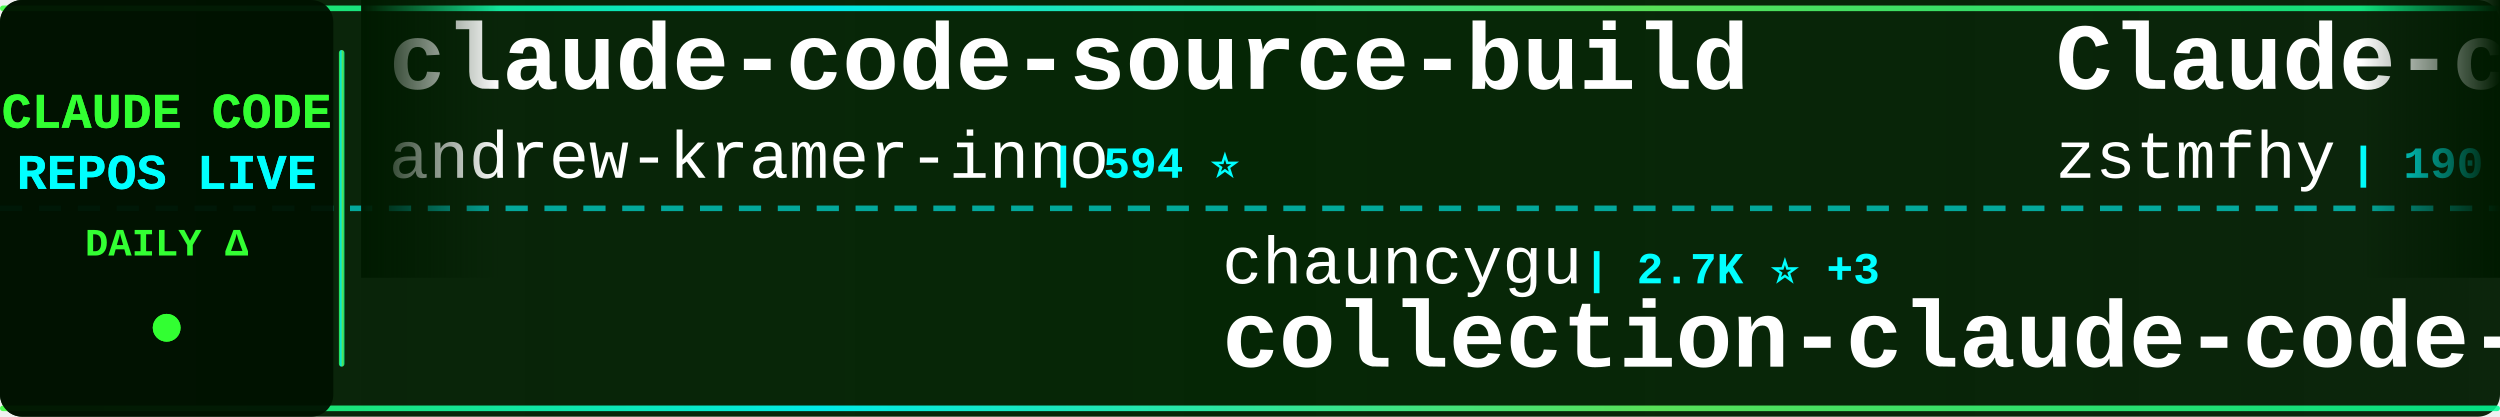
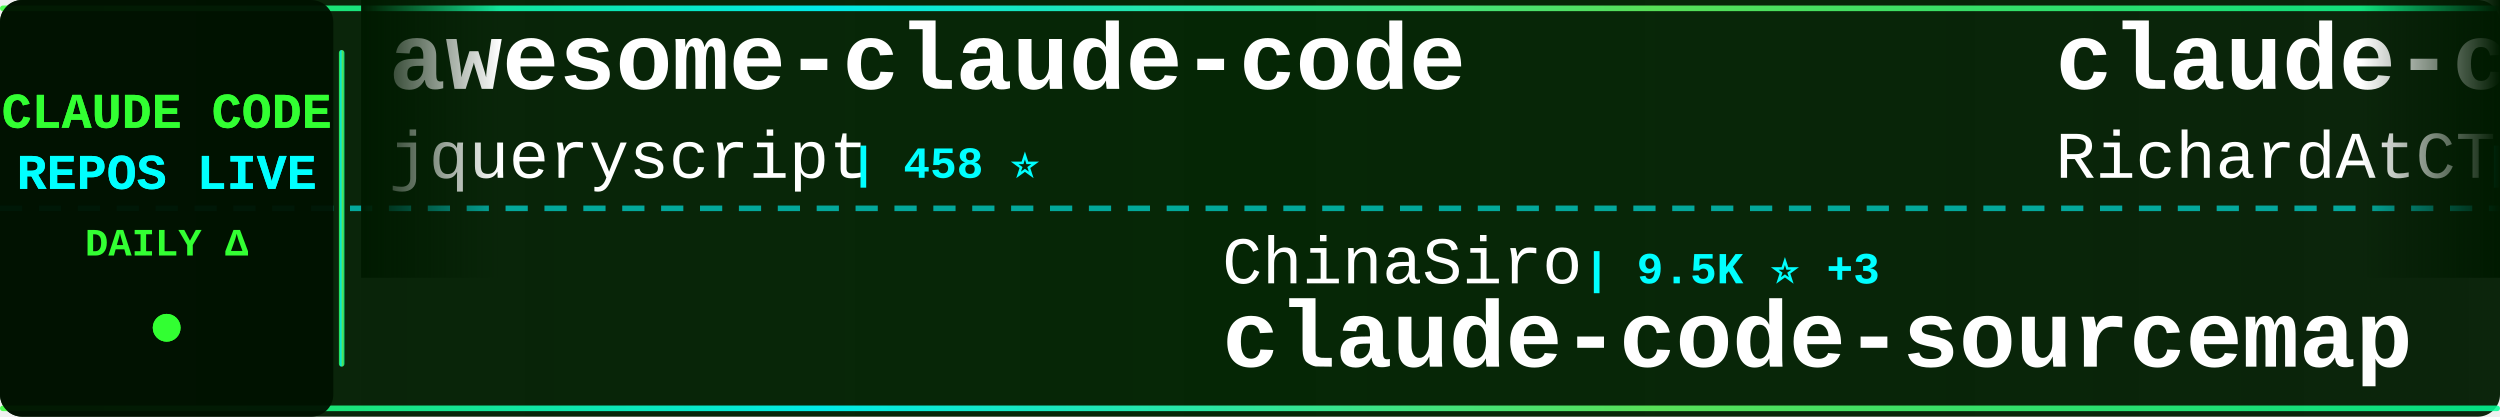
<svg xmlns="http://www.w3.org/2000/svg" width="900" height="150">
  <defs>
    <linearGradient id="tickerBg" x1="0%" y1="0%" x2="100%" y2="0%">
      <stop offset="0%" style="stop-color:#001a00;stop-opacity:0.95" />
      <stop offset="50%" style="stop-color:#002200;stop-opacity:0.98" />
      <stop offset="100%" style="stop-color:#001a00;stop-opacity:0.95" />
    </linearGradient>
    <linearGradient id="borderGrad" x1="0%" y1="0%" x2="100%" y2="0%">
      <stop offset="0%" style="stop-color:#33ff33;stop-opacity:0.85">
        <animate attributeName="stop-opacity" values="0.85;1;0.85" dur="2s" repeatCount="indefinite" />
      </stop>
      <stop offset="33%" style="stop-color:#00ffff;stop-opacity:0.9">
        <animate attributeName="stop-opacity" values="0.9;1;0.9" dur="2.2s" repeatCount="indefinite" />
      </stop>
      <stop offset="66%" style="stop-color:#66ff66;stop-opacity:0.85">
        <animate attributeName="stop-opacity" values="0.85;1;0.85" dur="1.8s" repeatCount="indefinite" />
      </stop>
      <stop offset="100%" style="stop-color:#00ff99;stop-opacity:0.85">
        <animate attributeName="stop-opacity" values="0.85;1;0.85" dur="2s" repeatCount="indefinite" />
      </stop>
    </linearGradient>
    <filter id="textGlow">
      <feGaussianBlur stdDeviation="0.1" result="coloredBlur" />
      <feMerge>
        <feMergeNode in="coloredBlur" />
        <feMergeNode in="SourceGraphic" />
      </feMerge>
    </filter>
    <filter id="metricGlow">
      <feGaussianBlur stdDeviation="0.2" result="coloredBlur" />
      <feMerge>
        <feMergeNode in="coloredBlur" />
        <feMergeNode in="SourceGraphic" />
      </feMerge>
    </filter>
    <linearGradient id="leftFade" x1="0%" y1="0%" x2="100%" y2="0%">
      <stop offset="0%" style="stop-color:#001a00;stop-opacity:1" />
      <stop offset="100%" style="stop-color:#001a00;stop-opacity:0" />
    </linearGradient>
    <linearGradient id="rightFade" x1="0%" y1="0%" x2="100%" y2="0%">
      <stop offset="0%" style="stop-color:#001a00;stop-opacity:0" />
      <stop offset="100%" style="stop-color:#001a00;stop-opacity:1" />
    </linearGradient>
  </defs>
  <rect width="900" height="150" fill="url(#tickerBg)" rx="8" />
  <rect x="0" y="2" width="900" height="2" fill="url(#borderGrad)" rx="1" />
  <rect x="0" y="146" width="900" height="2" fill="url(#borderGrad)" rx="1" />
  <line x1="0" y1="75" x2="900" y2="75" stroke="#00ffff" stroke-width="2" stroke-dasharray="8 6" opacity="0.6" />
  <rect x="0" y="0" width="120" height="150" fill="#001100" opacity="0.95" rx="8" />
  <text x="60" y="46" font-family="'Courier New', monospace" font-size="18" font-weight="bold" fill="#33ff33" text-anchor="middle" filter="url(#textGlow)">
    CLAUDE CODE
  </text>
  <text x="60" y="68" font-family="'Courier New', monospace" font-size="18" font-weight="bold" fill="#00ffff" text-anchor="middle" filter="url(#textGlow)">
    REPOS LIVE
  </text>
  <text x="60" y="92" font-family="'Courier New', monospace" font-size="14" font-weight="bold" fill="#33ff33" text-anchor="middle">
    DAILY Δ
  </text>
  <circle cx="60" cy="118" r="5" fill="#33ff33" filter="url(#metricGlow)">
    <animate attributeName="r" values="4;6;4" dur="1.5s" repeatCount="indefinite" />
    <animate attributeName="opacity" values="0.6;1;0.6" dur="1.5s" repeatCount="indefinite" />
  </circle>
  <rect x="122" y="18" width="2" height="114" fill="url(#borderGrad)" rx="1" />
  <clipPath id="tickerClip">
    <rect x="130" y="0" width="770" height="150" />
  </clipPath>
  <g clip-path="url(#tickerClip)">
    <g id="tickerItems">
      <animateTransform attributeName="transform" attributeType="XML" type="translate" from="0 0" to="-3000 0" dur="54s" repeatCount="indefinite" />
      <g transform="translate(0, 0)">
-         <text x="140" y="32" font-family="'Courier New', monospace" font-size="34" font-weight="bold" fill="#ffffff">claude-code-source-build</text>
-         <text x="140" y="64" font-family="'Courier New', monospace" font-size="24" font-weight="normal" fill="#ffffff" opacity="1.0">andrew-kramer-inno</text>
-         <text x="378" y="64" font-family="'Courier New', monospace" font-size="16" font-weight="bold" fill="#00ffff"> | 594 ⭐</text>
+         <text x="140" y="32" font-family="'Courier New', monospace" font-size="34" font-weight="bold" fill="#ffffff">awesome-claude-code</text>
+         <text x="140" y="64" font-family="'Courier New', monospace" font-size="24" font-weight="normal" fill="#ffffff" opacity="1.0">jqueryscript</text>
+         <text x="306" y="64" font-family="'Courier New', monospace" font-size="16" font-weight="bold" fill="#00ffff"> | 458 ⭐</text>
      </g>
      <g transform="translate(300, 0)">
-         <text x="140" y="102" font-family="'Courier New', monospace" font-size="24" font-weight="normal" fill="#ffffff" opacity="1.0">chauncygu</text>
-         <text x="270" y="102" font-family="'Courier New', monospace" font-size="16" font-weight="bold" fill="#00ffff"> | 2.7K ⭐ +3</text>
-         <text x="140" y="132" font-family="'Courier New', monospace" font-size="34" font-weight="bold" fill="#ffffff">collection-claude-code-s...</text>
+         <text x="140" y="102" font-family="'Courier New', monospace" font-size="24" font-weight="normal" fill="#ffffff" opacity="1.0">ChinaSiro</text>
+         <text x="270" y="102" font-family="'Courier New', monospace" font-size="16" font-weight="bold" fill="#00ffff"> | 9.5K ⭐ +3</text>
+         <text x="140" y="132" font-family="'Courier New', monospace" font-size="34" font-weight="bold" fill="#ffffff">claude-code-sourcemap</text>
      </g>
      <g transform="translate(600, 0)">
-         <text x="140" y="32" font-family="'Courier New', monospace" font-size="34" font-weight="bold" fill="#ffffff">Claude-code</text>
-         <text x="140" y="64" font-family="'Courier New', monospace" font-size="24" font-weight="normal" fill="#ffffff" opacity="1.0">zstmfhy</text>
-         <text x="246" y="64" font-family="'Courier New', monospace" font-size="16" font-weight="bold" fill="#00ffff"> | 190 ⭐</text>
+         <text x="140" y="32" font-family="'Courier New', monospace" font-size="34" font-weight="bold" fill="#ffffff">claude-code-telegram</text>
+         <text x="140" y="64" font-family="'Courier New', monospace" font-size="24" font-weight="normal" fill="#ffffff" opacity="1.0">RichardAtCT</text>
+         <text x="294" y="64" font-family="'Courier New', monospace" font-size="16" font-weight="bold" fill="#00ffff"> | 2.7K ⭐ +1</text>
      </g>
      <g transform="translate(900, 0)">
-         <text x="140" y="102" font-family="'Courier New', monospace" font-size="24" font-weight="normal" fill="#ffffff" opacity="1.0">freestylefly</text>
-         <text x="306" y="102" font-family="'Courier New', monospace" font-size="16" font-weight="bold" fill="#00ffff"> | 127 ⭐</text>
+         <text x="140" y="102" font-family="'Courier New', monospace" font-size="24" font-weight="normal" fill="#ffffff" opacity="1.0">mehmoodosman</text>
+         <text x="306" y="102" font-family="'Courier New', monospace" font-size="16" font-weight="bold" fill="#00ffff"> | 170 ⭐</text>
        <text x="140" y="132" font-family="'Courier New', monospace" font-size="34" font-weight="bold" fill="#ffffff">claude-code</text>
      </g>
      <g transform="translate(1200, 0)">
-         <text x="140" y="32" font-family="'Courier New', monospace" font-size="34" font-weight="bold" fill="#ffffff">ECC</text>
-         <text x="140" y="64" font-family="'Courier New', monospace" font-size="24" font-weight="normal" fill="#ffffff" opacity="1.0">affaan-m</text>
-         <text x="258" y="64" font-family="'Courier New', monospace" font-size="16" font-weight="bold" fill="#00ffff"> | 227.2K ⭐ +454</text>
+         <text x="140" y="32" font-family="'Courier New', monospace" font-size="34" font-weight="bold" fill="#ffffff">my-claude-code-setup</text>
+         <text x="140" y="64" font-family="'Courier New', monospace" font-size="24" font-weight="normal" fill="#ffffff" opacity="1.0">centminmod</text>
+         <text x="282" y="64" font-family="'Courier New', monospace" font-size="16" font-weight="bold" fill="#00ffff"> | 2.5K ⭐ +2</text>
      </g>
      <g transform="translate(1500, 0)">
-         <text x="140" y="102" font-family="'Courier New', monospace" font-size="24" font-weight="normal" fill="#ffffff" opacity="1.0">VineeTagarwaL-code</text>
-         <text x="378" y="102" font-family="'Courier New', monospace" font-size="16" font-weight="bold" fill="#00ffff"> | 276 ⭐</text>
+         <text x="140" y="102" font-family="'Courier New', monospace" font-size="24" font-weight="normal" fill="#ffffff" opacity="1.0">anthropics</text>
+         <text x="282" y="102" font-family="'Courier New', monospace" font-size="16" font-weight="bold" fill="#00ffff"> | 159.4K ⭐ +344</text>
+         <text x="140" y="132" font-family="'Courier New', monospace" font-size="34" font-weight="bold" fill="#ffffff">skills</text>
+       </g>
+       <g transform="translate(1800, 0)">
+         <text x="140" y="32" font-family="'Courier New', monospace" font-size="34" font-weight="bold" fill="#ffffff">claude-code-engineering</text>
+         <text x="140" y="64" font-family="'Courier New', monospace" font-size="24" font-weight="normal" fill="#ffffff" opacity="1.0">huangjia2019</text>
+         <text x="306" y="64" font-family="'Courier New', monospace" font-size="16" font-weight="bold" fill="#00ffff"> | 956 ⭐ +7</text>
+       </g>
+       <g transform="translate(2100, 0)">
+         <text x="140" y="102" font-family="'Courier New', monospace" font-size="24" font-weight="normal" fill="#ffffff" opacity="1.0">digitalsamba</text>
+         <text x="306" y="102" font-family="'Courier New', monospace" font-size="16" font-weight="bold" fill="#00ffff"> | 1.7K ⭐ +12</text>
+         <text x="140" y="132" font-family="'Courier New', monospace" font-size="34" font-weight="bold" fill="#ffffff">claude-code-video-toolki...</text>
+       </g>
+       <g transform="translate(2400, 0)">
+         <text x="140" y="32" font-family="'Courier New', monospace" font-size="34" font-weight="bold" fill="#ffffff">claude_codex_bridge</text>
+         <text x="140" y="64" font-family="'Courier New', monospace" font-size="24" font-weight="normal" fill="#ffffff" opacity="1.0">SeemSeam</text>
+         <text x="258" y="64" font-family="'Courier New', monospace" font-size="16" font-weight="bold" fill="#00ffff"> | 3.2K ⭐ +8</text>
+       </g>
+       <g transform="translate(2700, 0)">
+         <text x="140" y="102" font-family="'Courier New', monospace" font-size="24" font-weight="normal" fill="#ffffff" opacity="1.0">anthropics</text>
+         <text x="282" y="102" font-family="'Courier New', monospace" font-size="16" font-weight="bold" fill="#00ffff"> | 136.8K ⭐ +214</text>
        <text x="140" y="132" font-family="'Courier New', monospace" font-size="34" font-weight="bold" fill="#ffffff">claude-code</text>
      </g>
-       <g transform="translate(1800, 0)">
-         <text x="140" y="32" font-family="'Courier New', monospace" font-size="34" font-weight="bold" fill="#ffffff">claude-code</text>
-         <text x="140" y="64" font-family="'Courier New', monospace" font-size="24" font-weight="normal" fill="#ffffff" opacity="1.0">codeaashu</text>
-         <text x="270" y="64" font-family="'Courier New', monospace" font-size="16" font-weight="bold" fill="#00ffff"> | 3.1K ⭐ +5</text>
-       </g>
-       <g transform="translate(2100, 0)">
-         <text x="140" y="102" font-family="'Courier New', monospace" font-size="24" font-weight="normal" fill="#ffffff" opacity="1.0">darcyegb</text>
-         <text x="258" y="102" font-family="'Courier New', monospace" font-size="16" font-weight="bold" fill="#00ffff"> | 744 ⭐</text>
-         <text x="140" y="132" font-family="'Courier New', monospace" font-size="34" font-weight="bold" fill="#ffffff">ClaudeCodeAgents</text>
-       </g>
-       <g transform="translate(2400, 0)">
-         <text x="140" y="32" font-family="'Courier New', monospace" font-size="34" font-weight="bold" fill="#ffffff">claude-code-local</text>
-         <text x="140" y="64" font-family="'Courier New', monospace" font-size="24" font-weight="normal" fill="#ffffff" opacity="1.0">nicedreamzapp</text>
-         <text x="318" y="64" font-family="'Courier New', monospace" font-size="16" font-weight="bold" fill="#00ffff"> | 2.9K ⭐ +2</text>
-       </g>
-       <g transform="translate(2700, 0)">
-         <text x="140" y="102" font-family="'Courier New', monospace" font-size="24" font-weight="normal" fill="#ffffff" opacity="1.0">guanshan</text>
-         <text x="258" y="102" font-family="'Courier New', monospace" font-size="16" font-weight="bold" fill="#00ffff"> | 61 ⭐</text>
-         <text x="140" y="132" font-family="'Courier New', monospace" font-size="34" font-weight="bold" fill="#ffffff">ClaudeCode</text>
-       </g>
      <g transform="translate(3000, 0)">
-         <text x="140" y="32" font-family="'Courier New', monospace" font-size="34" font-weight="bold" fill="#ffffff">claude-code-source-build</text>
-         <text x="140" y="64" font-family="'Courier New', monospace" font-size="24" font-weight="normal" fill="#ffffff" opacity="1.0">andrew-kramer-inno</text>
-         <text x="378" y="64" font-family="'Courier New', monospace" font-size="16" font-weight="bold" fill="#00ffff"> | 594 ⭐</text>
+         <text x="140" y="32" font-family="'Courier New', monospace" font-size="34" font-weight="bold" fill="#ffffff">awesome-claude-code</text>
+         <text x="140" y="64" font-family="'Courier New', monospace" font-size="24" font-weight="normal" fill="#ffffff" opacity="1.0">jqueryscript</text>
+         <text x="306" y="64" font-family="'Courier New', monospace" font-size="16" font-weight="bold" fill="#00ffff"> | 458 ⭐</text>
      </g>
      <g transform="translate(3300, 0)">
-         <text x="140" y="102" font-family="'Courier New', monospace" font-size="24" font-weight="normal" fill="#ffffff" opacity="1.0">chauncygu</text>
-         <text x="270" y="102" font-family="'Courier New', monospace" font-size="16" font-weight="bold" fill="#00ffff"> | 2.7K ⭐ +3</text>
-         <text x="140" y="132" font-family="'Courier New', monospace" font-size="34" font-weight="bold" fill="#ffffff">collection-claude-code-s...</text>
+         <text x="140" y="102" font-family="'Courier New', monospace" font-size="24" font-weight="normal" fill="#ffffff" opacity="1.0">ChinaSiro</text>
+         <text x="270" y="102" font-family="'Courier New', monospace" font-size="16" font-weight="bold" fill="#00ffff"> | 9.5K ⭐ +3</text>
+         <text x="140" y="132" font-family="'Courier New', monospace" font-size="34" font-weight="bold" fill="#ffffff">claude-code-sourcemap</text>
      </g>
      <g transform="translate(3600, 0)">
-         <text x="140" y="32" font-family="'Courier New', monospace" font-size="34" font-weight="bold" fill="#ffffff">Claude-code</text>
-         <text x="140" y="64" font-family="'Courier New', monospace" font-size="24" font-weight="normal" fill="#ffffff" opacity="1.0">zstmfhy</text>
-         <text x="246" y="64" font-family="'Courier New', monospace" font-size="16" font-weight="bold" fill="#00ffff"> | 190 ⭐</text>
+         <text x="140" y="32" font-family="'Courier New', monospace" font-size="34" font-weight="bold" fill="#ffffff">claude-code-telegram</text>
+         <text x="140" y="64" font-family="'Courier New', monospace" font-size="24" font-weight="normal" fill="#ffffff" opacity="1.0">RichardAtCT</text>
+         <text x="294" y="64" font-family="'Courier New', monospace" font-size="16" font-weight="bold" fill="#00ffff"> | 2.7K ⭐ +1</text>
      </g>
      <g transform="translate(3900, 0)">
-         <text x="140" y="102" font-family="'Courier New', monospace" font-size="24" font-weight="normal" fill="#ffffff" opacity="1.0">freestylefly</text>
-         <text x="306" y="102" font-family="'Courier New', monospace" font-size="16" font-weight="bold" fill="#00ffff"> | 127 ⭐</text>
+         <text x="140" y="102" font-family="'Courier New', monospace" font-size="24" font-weight="normal" fill="#ffffff" opacity="1.0">mehmoodosman</text>
+         <text x="306" y="102" font-family="'Courier New', monospace" font-size="16" font-weight="bold" fill="#00ffff"> | 170 ⭐</text>
        <text x="140" y="132" font-family="'Courier New', monospace" font-size="34" font-weight="bold" fill="#ffffff">claude-code</text>
      </g>
    </g>
  </g>
  <rect x="130" y="0" width="50" height="100" fill="url(#leftFade)" />
  <rect x="850" y="0" width="50" height="100" fill="url(#rightFade)" />
</svg>
